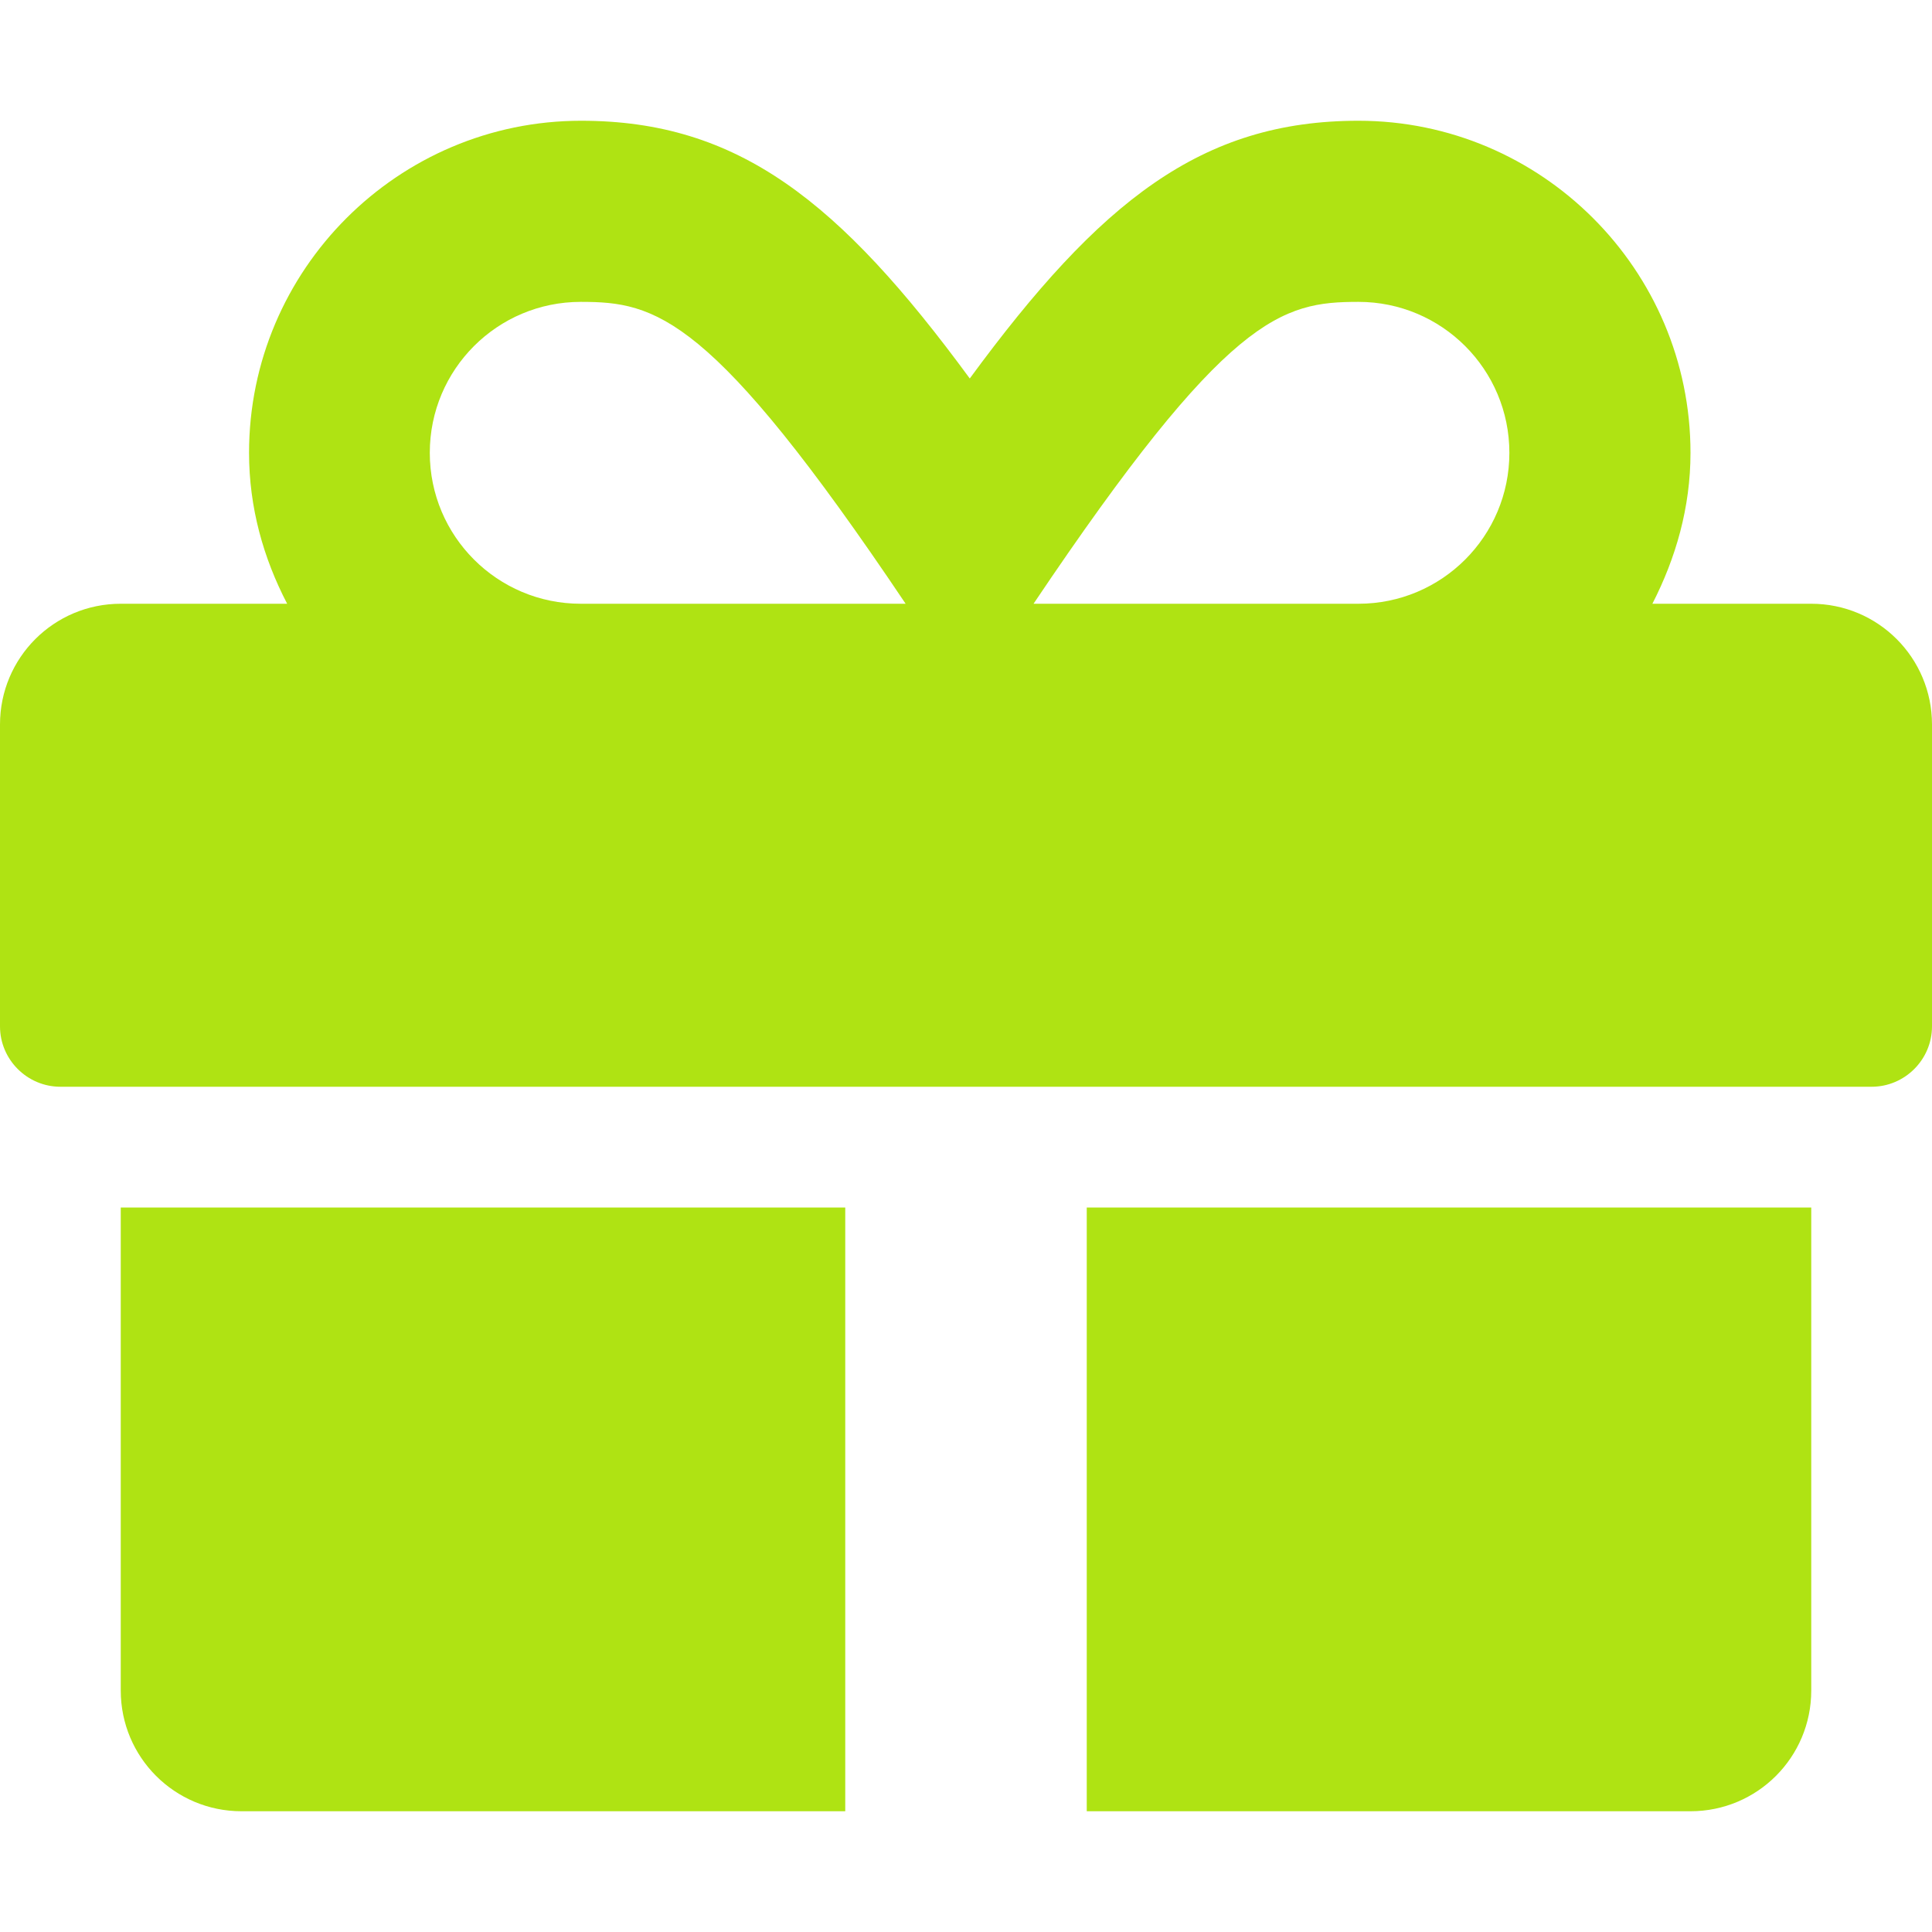
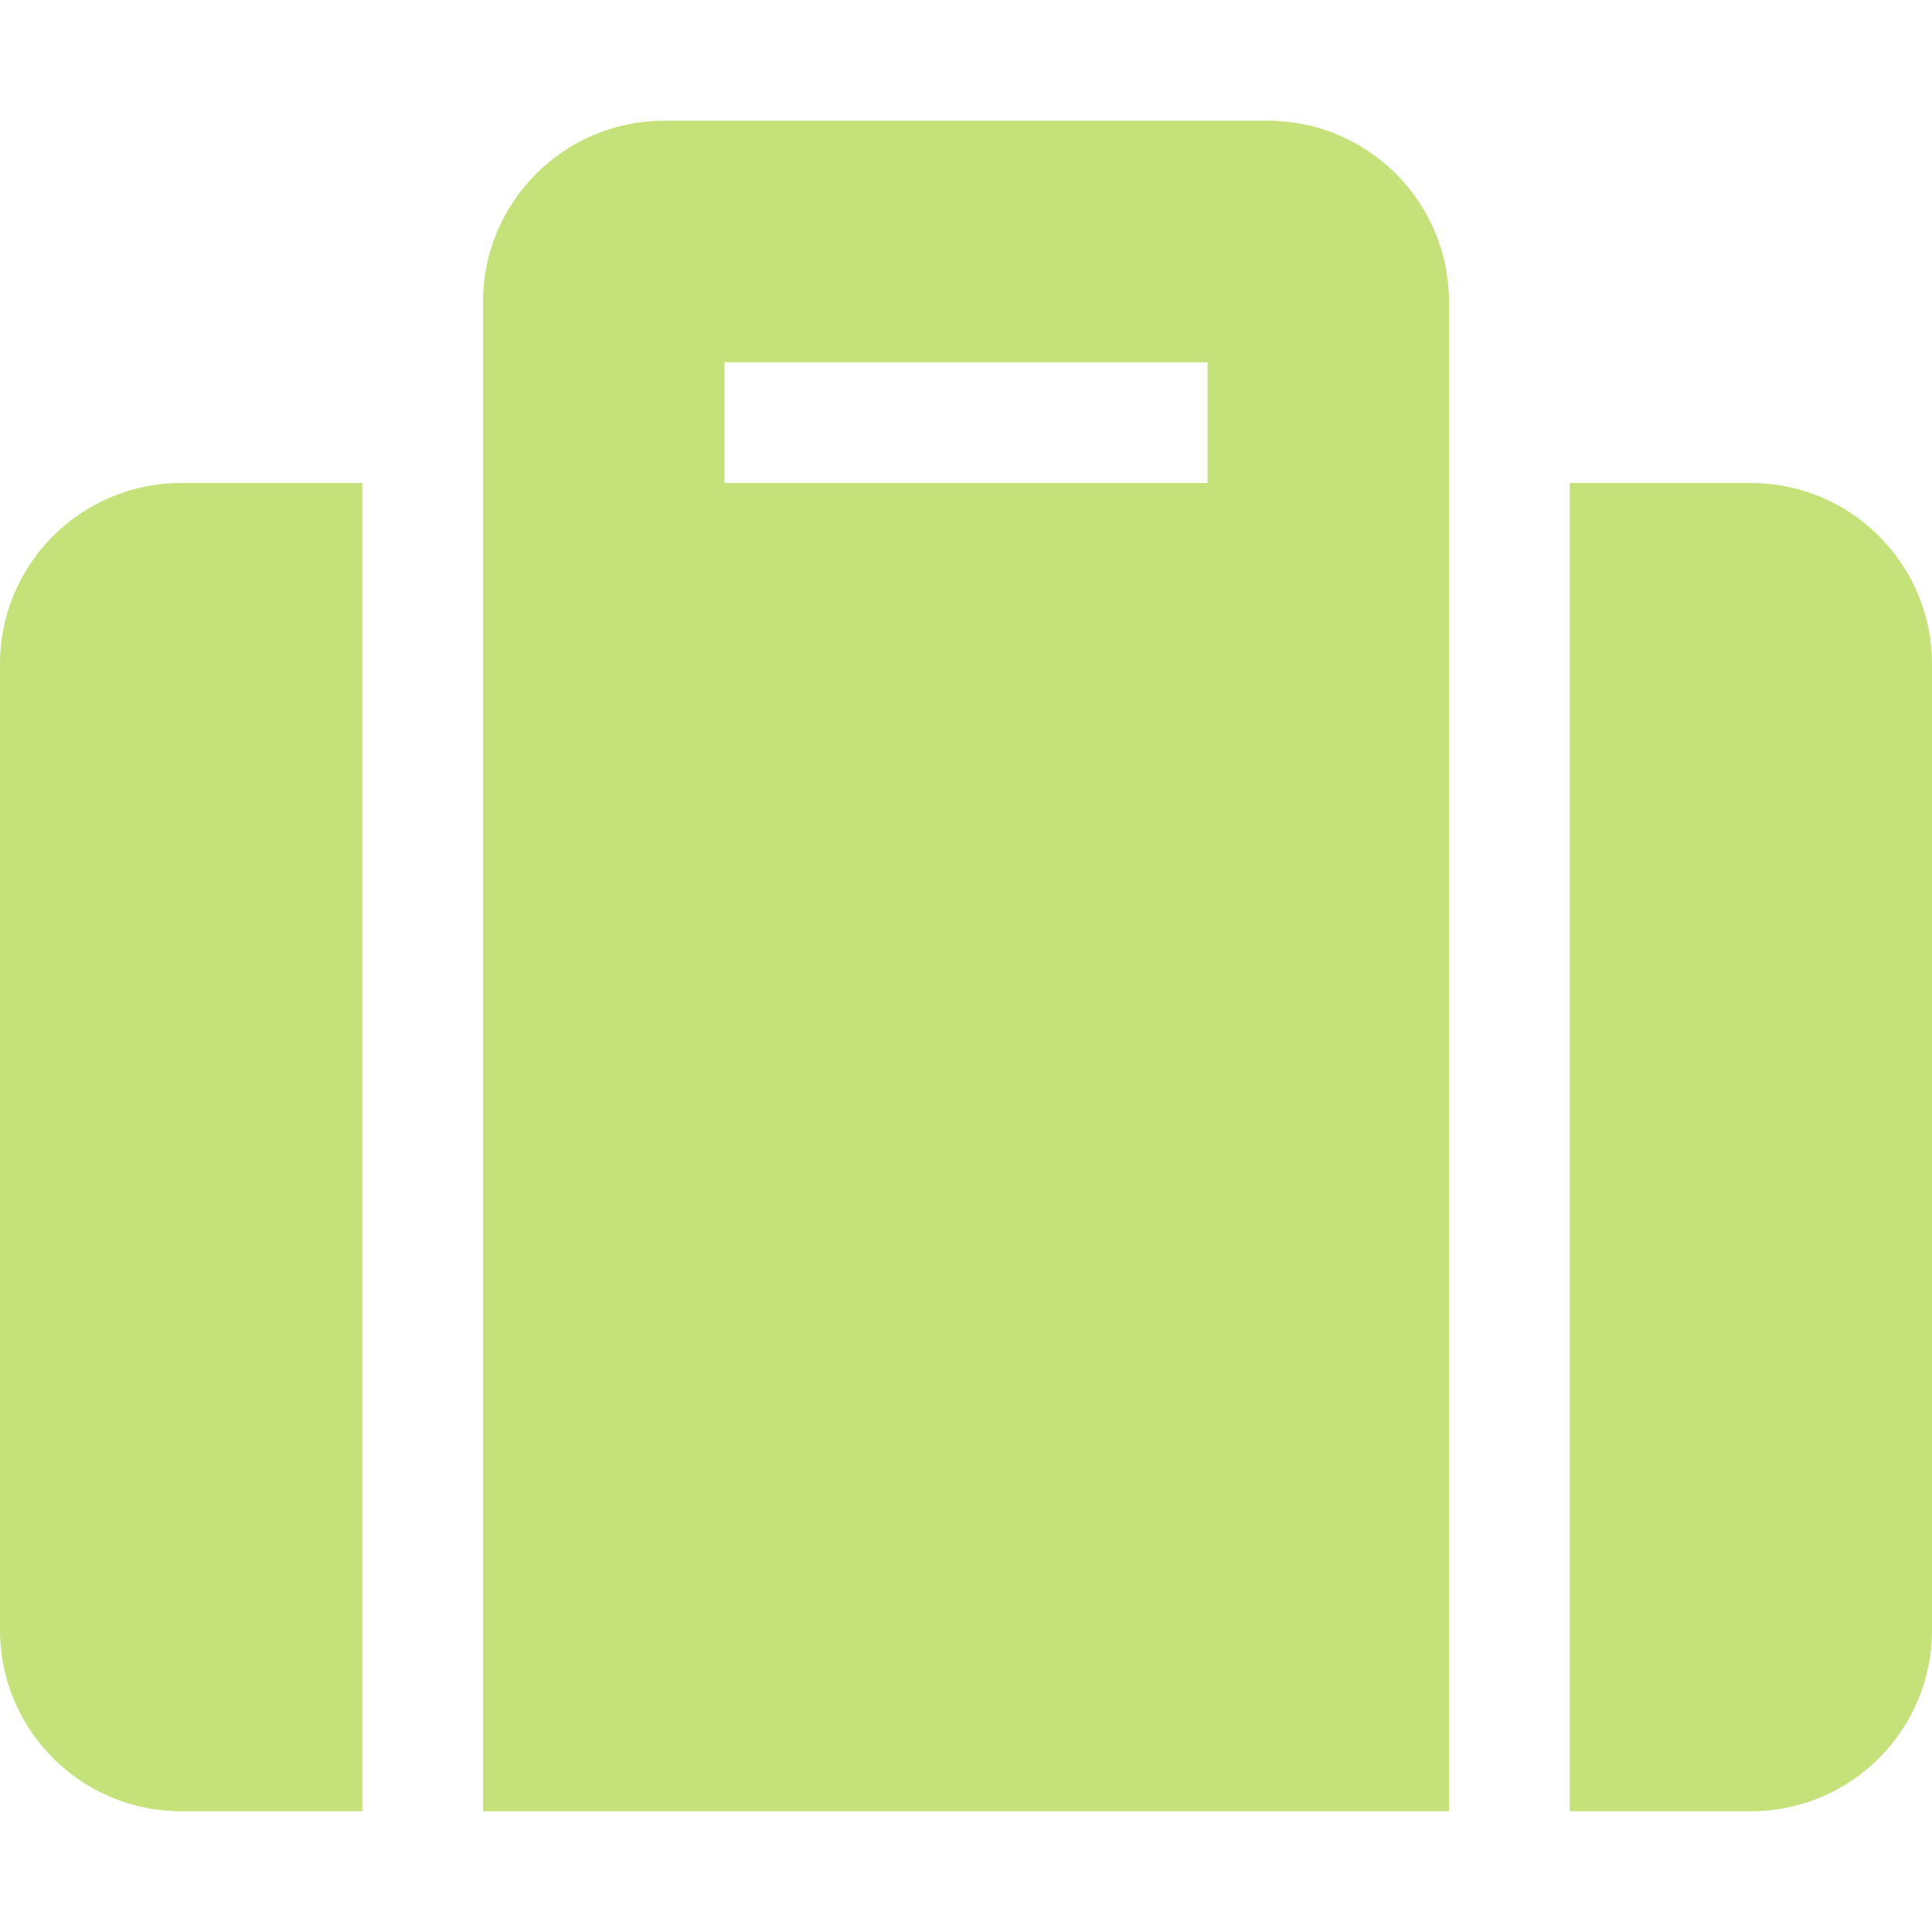
- <svg xmlns="http://www.w3.org/2000/svg" style="fill:#AFE313;" viewBox="0 0 512 512">
-   <path d="M32 448c0 17.7 14.3 32 32 32h160V320H32v128zm256 32h160c17.7 0 32-14.3 32-32V320H288v160zm192-320h-42.1c6.2-12.1 10.1-25.5 10.1-40 0-48.5-39.5-88-88-88-41.6 0-68.5 21.3-103 68.3-34.5-47-61.4-68.3-103-68.3-48.5 0-88 39.5-88 88 0 14.5 3.8 27.9 10.1 40H32c-17.7 0-32 14.3-32 32v80c0 8.8 7.2 16 16 16h480c8.8 0 16-7.2 16-16v-80c0-17.7-14.3-32-32-32zm-326.1 0c-22.1 0-40-17.9-40-40s17.9-40 40-40c19.9 0 34.6 3.3 86.1 80h-86.1zm206.1 0h-86.1c51.4-76.5 65.7-80 86.1-80 22.1 0 40 17.9 40 40s-17.9 40-40 40z" />
+ <svg xmlns="http://www.w3.org/2000/svg" style="fill:#C5E17A;" viewBox="0 0 512 512">
+   <path d="M128 480h256V80c0-26.5-21.5-48-48-48H176c-26.5 0-48 21.5-48 48v400zm64-384h128v32H192V96zm320 80v256c0 26.5-21.5 48-48 48h-48V128h48c26.5 0 48 21.5 48 48zM96 480H48c-26.5 0-48-21.5-48-48V176c0-26.5 21.5-48 48-48h48v352z" />
</svg>
